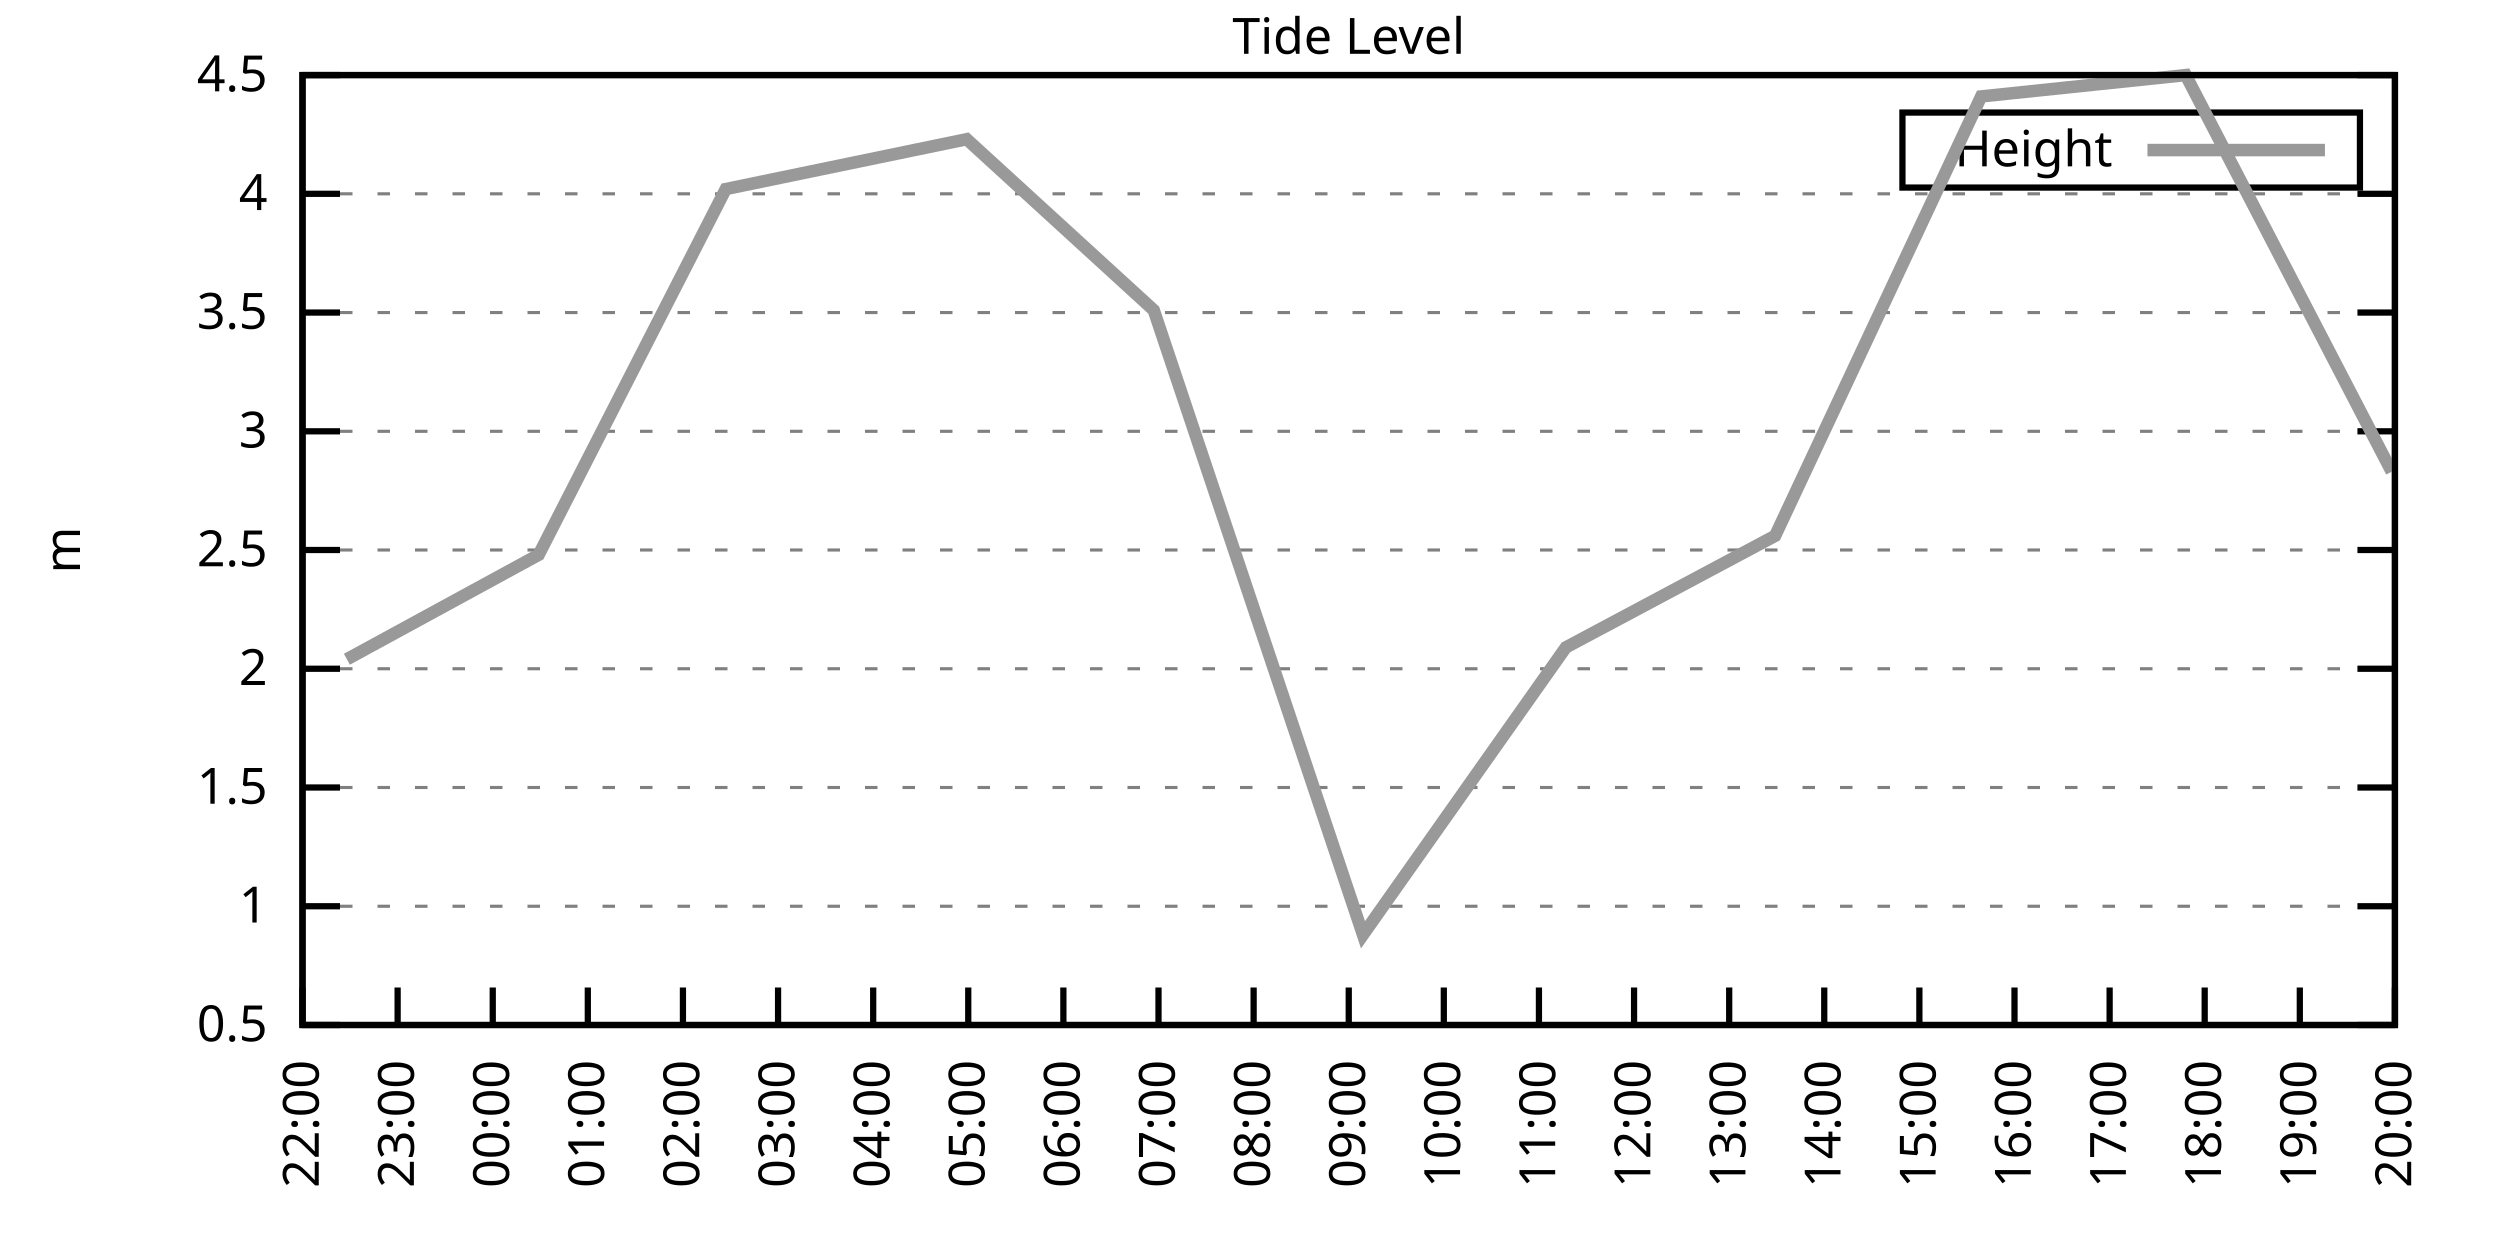
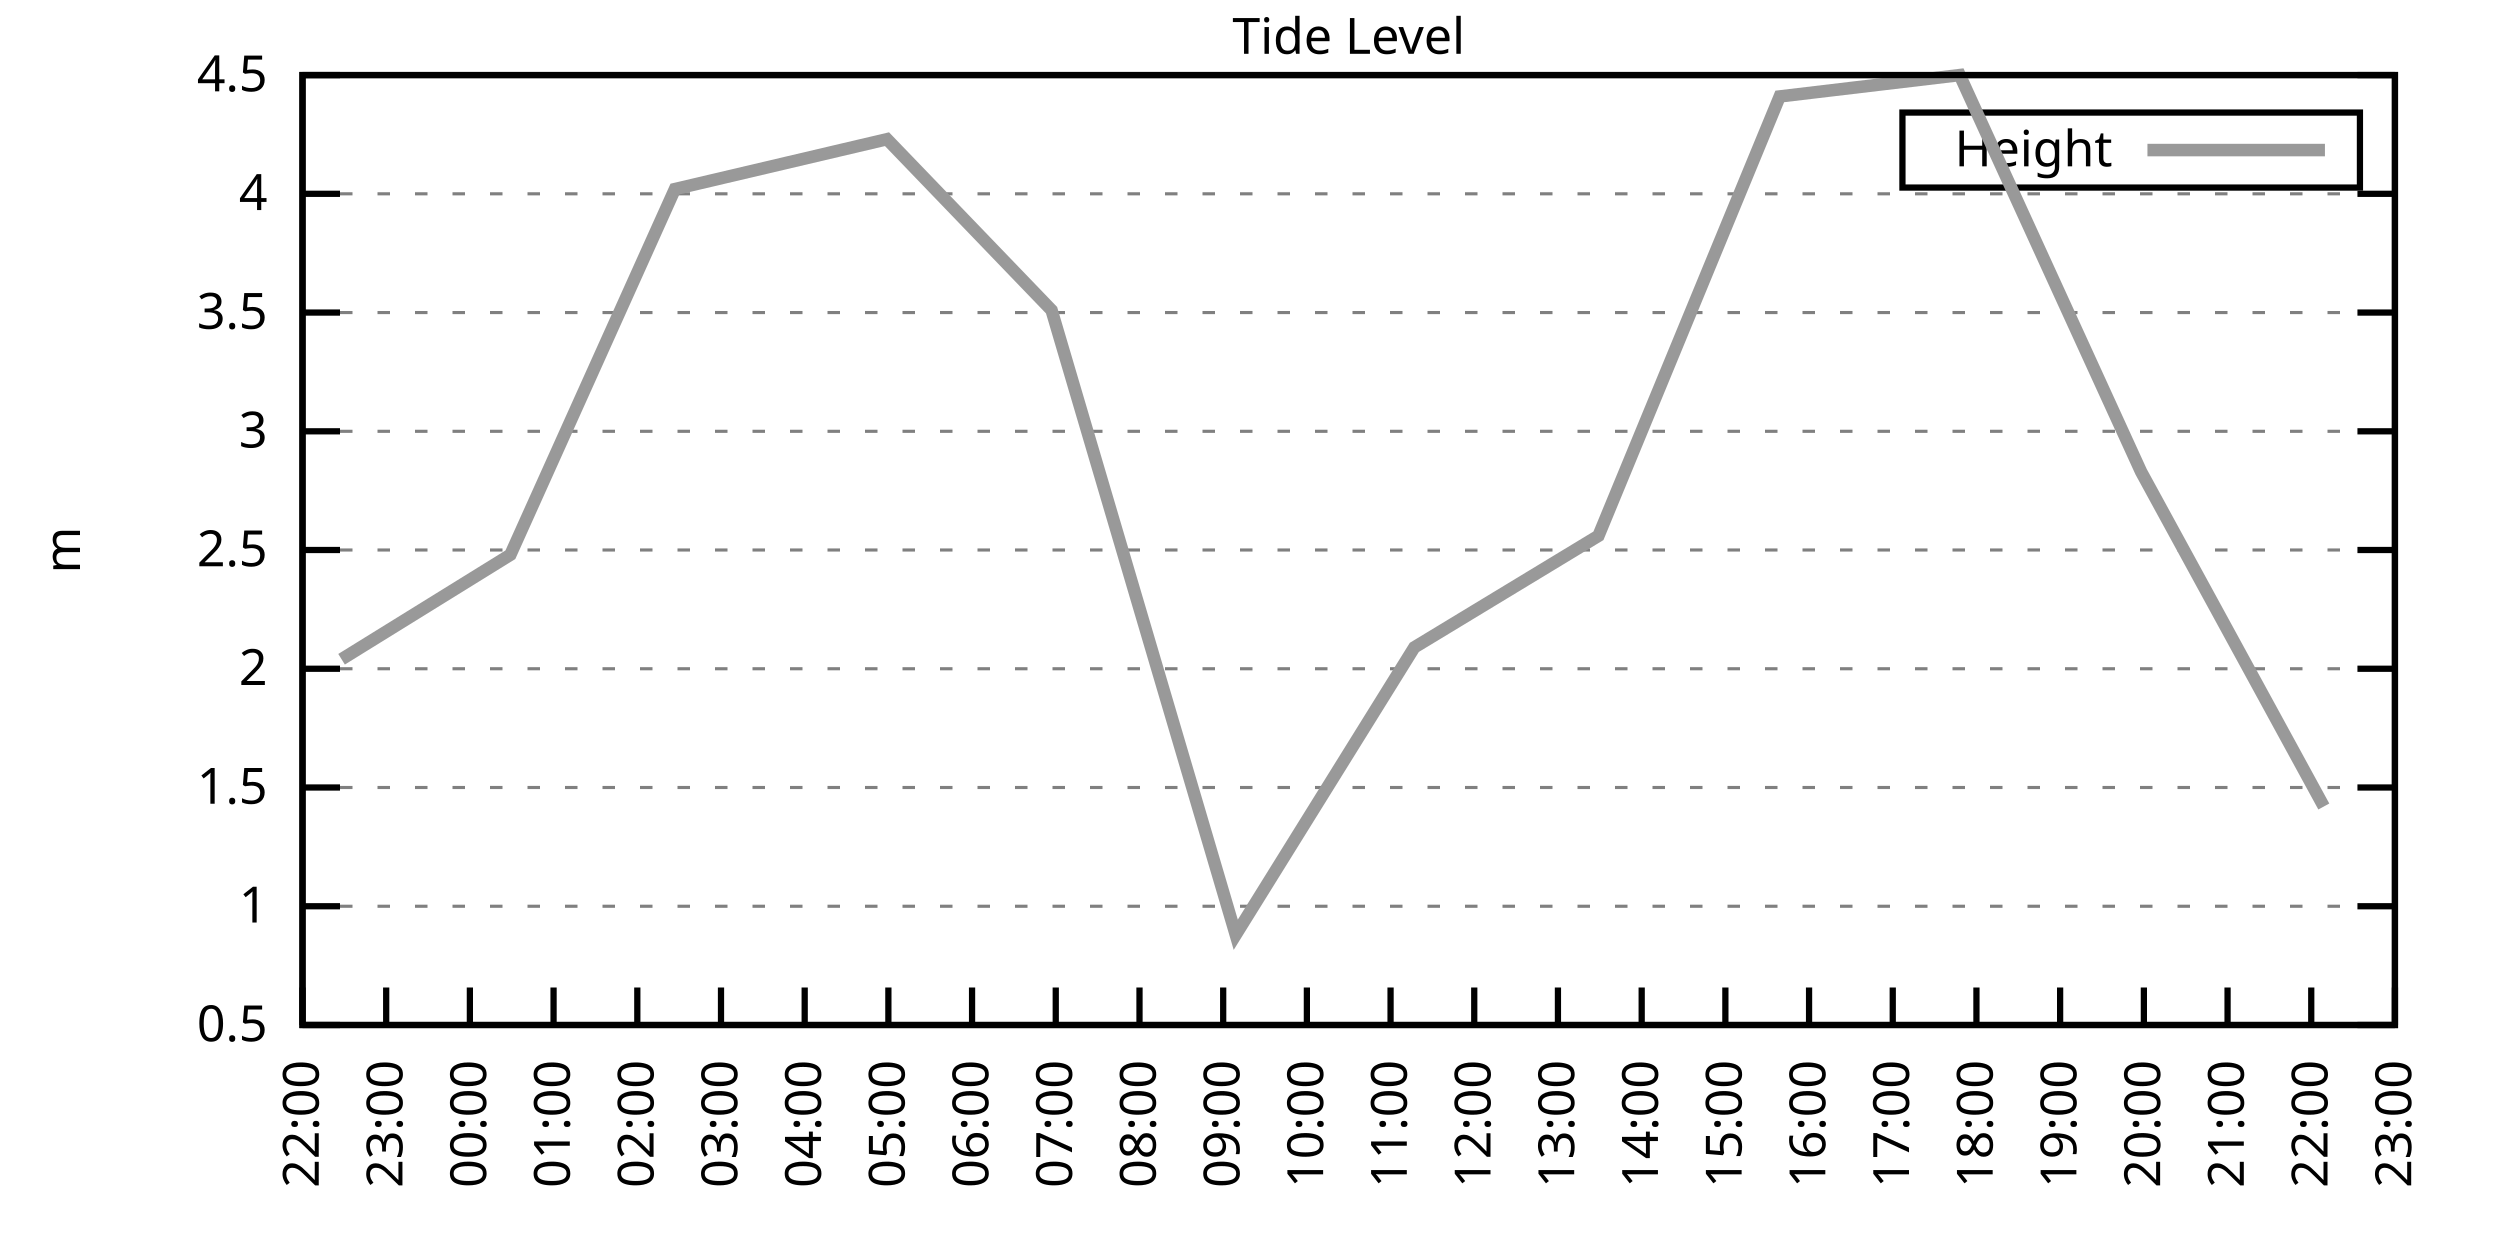
<svg xmlns="http://www.w3.org/2000/svg" xmlns:xlink="http://www.w3.org/1999/xlink" width="400" height="200" viewBox="0 0 400 200">
  <g id="gnuplot_canvas">
    <rect x="0" y="0" width="400" height="200" fill="none" />
    <defs>
      <circle id="gpDot" r="0.5" stroke-width="0.5" stroke="currentColor" />
      <path id="gpPt0" stroke-width="0.333" stroke="currentColor" d="M-1,0 h2 M0,-1 v2" />
      <path id="gpPt1" stroke-width="0.333" stroke="currentColor" d="M-1,-1 L1,1 M1,-1 L-1,1" />
      <path id="gpPt2" stroke-width="0.333" stroke="currentColor" d="M-1,0 L1,0 M0,-1 L0,1 M-1,-1 L1,1 M-1,1 L1,-1" />
      <rect id="gpPt3" stroke-width="0.333" stroke="currentColor" x="-1" y="-1" width="2" height="2" />
      <rect id="gpPt4" stroke-width="0.333" stroke="currentColor" fill="currentColor" x="-1" y="-1" width="2" height="2" />
      <circle id="gpPt5" stroke-width="0.333" stroke="currentColor" cx="0" cy="0" r="1" />
      <use xlink:href="#gpPt5" id="gpPt6" fill="currentColor" stroke="none" />
      <path id="gpPt7" stroke-width="0.333" stroke="currentColor" d="M0,-1.33 L-1.33,0.67 L1.33,0.67 z" />
      <use xlink:href="#gpPt7" id="gpPt8" fill="currentColor" stroke="none" />
      <use xlink:href="#gpPt7" id="gpPt9" stroke="currentColor" transform="rotate(180)" />
      <use xlink:href="#gpPt9" id="gpPt10" fill="currentColor" stroke="none" />
      <use xlink:href="#gpPt3" id="gpPt11" stroke="currentColor" transform="rotate(45)" />
      <use xlink:href="#gpPt11" id="gpPt12" fill="currentColor" stroke="none" />
      <path id="gpPt13" stroke-width="0.333" stroke="currentColor" d="M0,1.330 L1.265,0.411 L0.782,-1.067 L-0.782,-1.076 L-1.265,0.411 z" />
      <use xlink:href="#gpPt13" id="gpPt14" fill="currentColor" stroke="none" />
      <filter id="textbox" filterUnits="objectBoundingBox" x="0" y="0" height="1" width="1">
        <feFlood flood-color="white" flood-opacity="1" result="bgnd" />
        <feComposite in="SourceGraphic" in2="bgnd" operator="atop" />
      </filter>
      <filter id="greybox" filterUnits="objectBoundingBox" x="0" y="0" height="1" width="1">
        <feFlood flood-color="lightgrey" flood-opacity="1" result="grey" />
        <feComposite in="SourceGraphic" in2="grey" operator="atop" />
      </filter>
    </defs>
    <g fill="none" color="white" stroke="currentColor" stroke-width="1.00" stroke-linecap="butt" stroke-linejoin="miter">
</g>
    <g fill="none" color="black" stroke="currentColor" stroke-width="1.00" stroke-linecap="butt" stroke-linejoin="miter">
      <g stroke="none" shape-rendering="crispEdges">
        <polygon fill="rgb(255, 255, 255)" points="48.40,164.00 383.18,164.00 383.18,12.02 48.40,12.02 " />
      </g>
    </g>
    <g fill="none" color="black" stroke="currentColor" stroke-width="1.00" stroke-linecap="butt" stroke-linejoin="miter">
</g>
    <g fill="none" color="black" stroke="black" stroke-width="0.50" stroke-linecap="butt" stroke-linejoin="miter">
</g>
    <g fill="none" color="gray" stroke="currentColor" stroke-width="0.50" stroke-linecap="butt" stroke-linejoin="miter">
      <path stroke="gray" stroke-dasharray="2,4" class="gridline" d="M48.40,164.00 L383.19,164.00  " />
    </g>
    <g fill="none" color="gray" stroke="gray" stroke-width="1.00" stroke-linecap="butt" stroke-linejoin="miter">
</g>
    <g fill="none" color="black" stroke="currentColor" stroke-width="1.00" stroke-linecap="butt" stroke-linejoin="miter">
      <path stroke="black" d="M48.40,164.00 L54.40,164.00 M383.19,164.00 L377.19,164.00  " />
      <g transform="translate(42.80,166.60)" stroke="none" fill="black" font-family="Sans" font-size="8.00" text-anchor="end">
        <text>
          <tspan font-family="Sans"> 0.5</tspan>
        </text>
      </g>
    </g>
    <g fill="none" color="black" stroke="currentColor" stroke-width="1.00" stroke-linecap="butt" stroke-linejoin="miter">
</g>
    <g fill="none" color="black" stroke="black" stroke-width="0.50" stroke-linecap="butt" stroke-linejoin="miter">
</g>
    <g fill="none" color="gray" stroke="currentColor" stroke-width="0.50" stroke-linecap="butt" stroke-linejoin="miter">
      <path stroke="gray" stroke-dasharray="2,4" class="gridline" d="M48.40,145.00 L383.19,145.00  " />
    </g>
    <g fill="none" color="gray" stroke="gray" stroke-width="1.00" stroke-linecap="butt" stroke-linejoin="miter">
</g>
    <g fill="none" color="black" stroke="currentColor" stroke-width="1.00" stroke-linecap="butt" stroke-linejoin="miter">
      <path stroke="black" d="M48.40,145.00 L54.40,145.00 M383.19,145.00 L377.19,145.00  " />
      <g transform="translate(42.80,147.60)" stroke="none" fill="black" font-family="Sans" font-size="8.00" text-anchor="end">
        <text>
          <tspan font-family="Sans"> 1</tspan>
        </text>
      </g>
    </g>
    <g fill="none" color="black" stroke="currentColor" stroke-width="1.00" stroke-linecap="butt" stroke-linejoin="miter">
</g>
    <g fill="none" color="black" stroke="black" stroke-width="0.50" stroke-linecap="butt" stroke-linejoin="miter">
</g>
    <g fill="none" color="gray" stroke="currentColor" stroke-width="0.50" stroke-linecap="butt" stroke-linejoin="miter">
      <path stroke="gray" stroke-dasharray="2,4" class="gridline" d="M48.40,126.00 L383.19,126.00  " />
    </g>
    <g fill="none" color="gray" stroke="gray" stroke-width="1.00" stroke-linecap="butt" stroke-linejoin="miter">
</g>
    <g fill="none" color="black" stroke="currentColor" stroke-width="1.00" stroke-linecap="butt" stroke-linejoin="miter">
      <path stroke="black" d="M48.40,126.00 L54.40,126.00 M383.19,126.00 L377.19,126.00  " />
      <g transform="translate(42.80,128.60)" stroke="none" fill="black" font-family="Sans" font-size="8.00" text-anchor="end">
        <text>
          <tspan font-family="Sans"> 1.5</tspan>
        </text>
      </g>
    </g>
    <g fill="none" color="black" stroke="currentColor" stroke-width="1.00" stroke-linecap="butt" stroke-linejoin="miter">
</g>
    <g fill="none" color="black" stroke="black" stroke-width="0.50" stroke-linecap="butt" stroke-linejoin="miter">
</g>
    <g fill="none" color="gray" stroke="currentColor" stroke-width="0.50" stroke-linecap="butt" stroke-linejoin="miter">
      <path stroke="gray" stroke-dasharray="2,4" class="gridline" d="M48.40,107.00 L383.19,107.00  " />
    </g>
    <g fill="none" color="gray" stroke="gray" stroke-width="1.00" stroke-linecap="butt" stroke-linejoin="miter">
</g>
    <g fill="none" color="black" stroke="currentColor" stroke-width="1.00" stroke-linecap="butt" stroke-linejoin="miter">
      <path stroke="black" d="M48.40,107.00 L54.40,107.00 M383.19,107.00 L377.19,107.00  " />
      <g transform="translate(42.80,109.60)" stroke="none" fill="black" font-family="Sans" font-size="8.00" text-anchor="end">
        <text>
          <tspan font-family="Sans"> 2</tspan>
        </text>
      </g>
    </g>
    <g fill="none" color="black" stroke="currentColor" stroke-width="1.00" stroke-linecap="butt" stroke-linejoin="miter">
</g>
    <g fill="none" color="black" stroke="black" stroke-width="0.50" stroke-linecap="butt" stroke-linejoin="miter">
</g>
    <g fill="none" color="gray" stroke="currentColor" stroke-width="0.50" stroke-linecap="butt" stroke-linejoin="miter">
      <path stroke="gray" stroke-dasharray="2,4" class="gridline" d="M48.40,88.00 L383.19,88.00  " />
    </g>
    <g fill="none" color="gray" stroke="gray" stroke-width="1.00" stroke-linecap="butt" stroke-linejoin="miter">
</g>
    <g fill="none" color="black" stroke="currentColor" stroke-width="1.00" stroke-linecap="butt" stroke-linejoin="miter">
      <path stroke="black" d="M48.40,88.00 L54.40,88.00 M383.19,88.00 L377.19,88.00  " />
      <g transform="translate(42.80,90.60)" stroke="none" fill="black" font-family="Sans" font-size="8.00" text-anchor="end">
        <text>
          <tspan font-family="Sans"> 2.5</tspan>
        </text>
      </g>
    </g>
    <g fill="none" color="black" stroke="currentColor" stroke-width="1.00" stroke-linecap="butt" stroke-linejoin="miter">
</g>
    <g fill="none" color="black" stroke="black" stroke-width="0.50" stroke-linecap="butt" stroke-linejoin="miter">
</g>
    <g fill="none" color="gray" stroke="currentColor" stroke-width="0.50" stroke-linecap="butt" stroke-linejoin="miter">
      <path stroke="gray" stroke-dasharray="2,4" class="gridline" d="M48.40,69.01 L383.19,69.01  " />
    </g>
    <g fill="none" color="gray" stroke="gray" stroke-width="1.00" stroke-linecap="butt" stroke-linejoin="miter">
</g>
    <g fill="none" color="black" stroke="currentColor" stroke-width="1.00" stroke-linecap="butt" stroke-linejoin="miter">
      <path stroke="black" d="M48.40,69.01 L54.40,69.01 M383.19,69.01 L377.19,69.01  " />
      <g transform="translate(42.80,71.61)" stroke="none" fill="black" font-family="Sans" font-size="8.00" text-anchor="end">
        <text>
          <tspan font-family="Sans"> 3</tspan>
        </text>
      </g>
    </g>
    <g fill="none" color="black" stroke="currentColor" stroke-width="1.00" stroke-linecap="butt" stroke-linejoin="miter">
</g>
    <g fill="none" color="black" stroke="black" stroke-width="0.50" stroke-linecap="butt" stroke-linejoin="miter">
</g>
    <g fill="none" color="gray" stroke="currentColor" stroke-width="0.50" stroke-linecap="butt" stroke-linejoin="miter">
      <path stroke="gray" stroke-dasharray="2,4" class="gridline" d="M48.40,50.01 L383.19,50.01  " />
    </g>
    <g fill="none" color="gray" stroke="gray" stroke-width="1.00" stroke-linecap="butt" stroke-linejoin="miter">
</g>
    <g fill="none" color="black" stroke="currentColor" stroke-width="1.00" stroke-linecap="butt" stroke-linejoin="miter">
      <path stroke="black" d="M48.40,50.01 L54.40,50.01 M383.19,50.01 L377.19,50.01  " />
      <g transform="translate(42.80,52.61)" stroke="none" fill="black" font-family="Sans" font-size="8.00" text-anchor="end">
        <text>
          <tspan font-family="Sans"> 3.5</tspan>
        </text>
      </g>
    </g>
    <g fill="none" color="black" stroke="currentColor" stroke-width="1.00" stroke-linecap="butt" stroke-linejoin="miter">
</g>
    <g fill="none" color="black" stroke="black" stroke-width="0.50" stroke-linecap="butt" stroke-linejoin="miter">
</g>
    <g fill="none" color="gray" stroke="currentColor" stroke-width="0.50" stroke-linecap="butt" stroke-linejoin="miter">
      <path stroke="gray" stroke-dasharray="2,4" class="gridline" d="M48.40,31.01 L383.19,31.01  " />
    </g>
    <g fill="none" color="gray" stroke="gray" stroke-width="1.00" stroke-linecap="butt" stroke-linejoin="miter">
</g>
    <g fill="none" color="black" stroke="currentColor" stroke-width="1.00" stroke-linecap="butt" stroke-linejoin="miter">
      <path stroke="black" d="M48.40,31.01 L54.40,31.01 M383.19,31.01 L377.19,31.01  " />
      <g transform="translate(42.80,33.61)" stroke="none" fill="black" font-family="Sans" font-size="8.00" text-anchor="end">
        <text>
          <tspan font-family="Sans"> 4</tspan>
        </text>
      </g>
    </g>
    <g fill="none" color="black" stroke="currentColor" stroke-width="1.00" stroke-linecap="butt" stroke-linejoin="miter">
</g>
    <g fill="none" color="black" stroke="black" stroke-width="0.50" stroke-linecap="butt" stroke-linejoin="miter">
</g>
    <g fill="none" color="gray" stroke="currentColor" stroke-width="0.50" stroke-linecap="butt" stroke-linejoin="miter">
      <path stroke="gray" stroke-dasharray="2,4" class="gridline" d="M48.40,12.01 L383.19,12.01  " />
    </g>
    <g fill="none" color="gray" stroke="gray" stroke-width="1.00" stroke-linecap="butt" stroke-linejoin="miter">
</g>
    <g fill="none" color="black" stroke="currentColor" stroke-width="1.00" stroke-linecap="butt" stroke-linejoin="miter">
      <path stroke="black" d="M48.40,12.01 L54.40,12.01 M383.19,12.01 L377.19,12.01  " />
      <g transform="translate(42.80,14.61)" stroke="none" fill="black" font-family="Sans" font-size="8.00" text-anchor="end">
        <text>
          <tspan font-family="Sans"> 4.5</tspan>
        </text>
      </g>
    </g>
    <g fill="none" color="black" stroke="currentColor" stroke-width="1.00" stroke-linecap="butt" stroke-linejoin="miter">
      <path stroke="black" d="M48.40,164.00 L48.40,158.00  " />
      <g transform="translate(51.00,169.60) rotate(270.00)" stroke="none" fill="black" font-family="Sans" font-size="8.00" text-anchor="end">
        <text>
          <tspan font-family="Sans">22:00</tspan>
        </text>
      </g>
    </g>
    <g fill="none" color="black" stroke="currentColor" stroke-width="1.00" stroke-linecap="butt" stroke-linejoin="miter">
-       <path stroke="black" d="M63.62,164.00 L63.62,158.00  " />
-       <g transform="translate(66.22,169.60) rotate(270.00)" stroke="none" fill="black" font-family="Sans" font-size="8.00" text-anchor="end">
+       <path stroke="black" d="M61.79,164.00 L61.79,158.00  " />
+       <g transform="translate(64.39,169.60) rotate(270.00)" stroke="none" fill="black" font-family="Sans" font-size="8.00" text-anchor="end">
        <text>
          <tspan font-family="Sans">23:00</tspan>
        </text>
      </g>
    </g>
    <g fill="none" color="black" stroke="currentColor" stroke-width="1.00" stroke-linecap="butt" stroke-linejoin="miter">
-       <path stroke="black" d="M78.84,164.00 L78.84,158.00  " />
-       <g transform="translate(81.44,169.60) rotate(270.00)" stroke="none" fill="black" font-family="Sans" font-size="8.00" text-anchor="end">
+       <path stroke="black" d="M75.18,164.00 L75.18,158.00  " />
+       <g transform="translate(77.78,169.60) rotate(270.00)" stroke="none" fill="black" font-family="Sans" font-size="8.00" text-anchor="end">
        <text>
          <tspan font-family="Sans">00:00</tspan>
        </text>
      </g>
    </g>
    <g fill="none" color="black" stroke="currentColor" stroke-width="1.00" stroke-linecap="butt" stroke-linejoin="miter">
-       <path stroke="black" d="M94.05,164.00 L94.05,158.00  " />
-       <g transform="translate(96.65,169.60) rotate(270.00)" stroke="none" fill="black" font-family="Sans" font-size="8.00" text-anchor="end">
+       <path stroke="black" d="M88.57,164.00 L88.57,158.00  " />
+       <g transform="translate(91.17,169.60) rotate(270.00)" stroke="none" fill="black" font-family="Sans" font-size="8.00" text-anchor="end">
        <text>
          <tspan font-family="Sans">01:00</tspan>
        </text>
      </g>
    </g>
    <g fill="none" color="black" stroke="currentColor" stroke-width="1.00" stroke-linecap="butt" stroke-linejoin="miter">
-       <path stroke="black" d="M109.27,164.00 L109.27,158.00  " />
-       <g transform="translate(111.87,169.60) rotate(270.00)" stroke="none" fill="black" font-family="Sans" font-size="8.00" text-anchor="end">
+       <path stroke="black" d="M101.97,164.00 L101.97,158.00  " />
+       <g transform="translate(104.57,169.60) rotate(270.00)" stroke="none" fill="black" font-family="Sans" font-size="8.00" text-anchor="end">
        <text>
          <tspan font-family="Sans">02:00</tspan>
        </text>
      </g>
    </g>
    <g fill="none" color="black" stroke="currentColor" stroke-width="1.00" stroke-linecap="butt" stroke-linejoin="miter">
-       <path stroke="black" d="M124.49,164.00 L124.49,158.00  " />
-       <g transform="translate(127.09,169.60) rotate(270.00)" stroke="none" fill="black" font-family="Sans" font-size="8.00" text-anchor="end">
+       <path stroke="black" d="M115.36,164.00 L115.36,158.00  " />
+       <g transform="translate(117.96,169.60) rotate(270.00)" stroke="none" fill="black" font-family="Sans" font-size="8.00" text-anchor="end">
        <text>
          <tspan font-family="Sans">03:00</tspan>
        </text>
      </g>
    </g>
    <g fill="none" color="black" stroke="currentColor" stroke-width="1.00" stroke-linecap="butt" stroke-linejoin="miter">
-       <path stroke="black" d="M139.71,164.00 L139.71,158.00  " />
-       <g transform="translate(142.31,169.60) rotate(270.00)" stroke="none" fill="black" font-family="Sans" font-size="8.00" text-anchor="end">
+       <path stroke="black" d="M128.75,164.00 L128.75,158.00  " />
+       <g transform="translate(131.35,169.60) rotate(270.00)" stroke="none" fill="black" font-family="Sans" font-size="8.00" text-anchor="end">
        <text>
          <tspan font-family="Sans">04:00</tspan>
        </text>
      </g>
    </g>
    <g fill="none" color="black" stroke="currentColor" stroke-width="1.00" stroke-linecap="butt" stroke-linejoin="miter">
-       <path stroke="black" d="M154.92,164.00 L154.92,158.00  " />
-       <g transform="translate(157.52,169.60) rotate(270.00)" stroke="none" fill="black" font-family="Sans" font-size="8.00" text-anchor="end">
+       <path stroke="black" d="M142.14,164.00 L142.14,158.00  " />
+       <g transform="translate(144.74,169.60) rotate(270.00)" stroke="none" fill="black" font-family="Sans" font-size="8.00" text-anchor="end">
        <text>
          <tspan font-family="Sans">05:00</tspan>
        </text>
      </g>
    </g>
    <g fill="none" color="black" stroke="currentColor" stroke-width="1.00" stroke-linecap="butt" stroke-linejoin="miter">
-       <path stroke="black" d="M170.14,164.00 L170.14,158.00  " />
-       <g transform="translate(172.74,169.60) rotate(270.00)" stroke="none" fill="black" font-family="Sans" font-size="8.00" text-anchor="end">
+       <path stroke="black" d="M155.53,164.00 L155.53,158.00  " />
+       <g transform="translate(158.13,169.60) rotate(270.00)" stroke="none" fill="black" font-family="Sans" font-size="8.00" text-anchor="end">
        <text>
          <tspan font-family="Sans">06:00</tspan>
        </text>
      </g>
    </g>
    <g fill="none" color="black" stroke="currentColor" stroke-width="1.00" stroke-linecap="butt" stroke-linejoin="miter">
-       <path stroke="black" d="M185.36,164.00 L185.36,158.00  " />
-       <g transform="translate(187.96,169.60) rotate(270.00)" stroke="none" fill="black" font-family="Sans" font-size="8.00" text-anchor="end">
+       <path stroke="black" d="M168.92,164.00 L168.92,158.00  " />
+       <g transform="translate(171.52,169.60) rotate(270.00)" stroke="none" fill="black" font-family="Sans" font-size="8.00" text-anchor="end">
        <text>
          <tspan font-family="Sans">07:00</tspan>
        </text>
      </g>
    </g>
    <g fill="none" color="black" stroke="currentColor" stroke-width="1.00" stroke-linecap="butt" stroke-linejoin="miter">
-       <path stroke="black" d="M200.58,164.00 L200.58,158.00  " />
-       <g transform="translate(203.18,169.60) rotate(270.00)" stroke="none" fill="black" font-family="Sans" font-size="8.00" text-anchor="end">
+       <path stroke="black" d="M182.32,164.00 L182.32,158.00  " />
+       <g transform="translate(184.92,169.60) rotate(270.00)" stroke="none" fill="black" font-family="Sans" font-size="8.00" text-anchor="end">
        <text>
          <tspan font-family="Sans">08:00</tspan>
        </text>
      </g>
    </g>
    <g fill="none" color="black" stroke="currentColor" stroke-width="1.00" stroke-linecap="butt" stroke-linejoin="miter">
-       <path stroke="black" d="M215.80,164.00 L215.80,158.00  " />
-       <g transform="translate(218.40,169.60) rotate(270.00)" stroke="none" fill="black" font-family="Sans" font-size="8.00" text-anchor="end">
+       <path stroke="black" d="M195.71,164.00 L195.71,158.00  " />
+       <g transform="translate(198.31,169.60) rotate(270.00)" stroke="none" fill="black" font-family="Sans" font-size="8.00" text-anchor="end">
        <text>
          <tspan font-family="Sans">09:00</tspan>
        </text>
      </g>
    </g>
    <g fill="none" color="black" stroke="currentColor" stroke-width="1.00" stroke-linecap="butt" stroke-linejoin="miter">
-       <path stroke="black" d="M231.01,164.00 L231.01,158.00  " />
-       <g transform="translate(233.61,169.60) rotate(270.00)" stroke="none" fill="black" font-family="Sans" font-size="8.00" text-anchor="end">
+       <path stroke="black" d="M209.10,164.00 L209.10,158.00  " />
+       <g transform="translate(211.70,169.60) rotate(270.00)" stroke="none" fill="black" font-family="Sans" font-size="8.00" text-anchor="end">
        <text>
          <tspan font-family="Sans">10:00</tspan>
        </text>
      </g>
    </g>
    <g fill="none" color="black" stroke="currentColor" stroke-width="1.00" stroke-linecap="butt" stroke-linejoin="miter">
-       <path stroke="black" d="M246.23,164.00 L246.23,158.00  " />
-       <g transform="translate(248.83,169.60) rotate(270.00)" stroke="none" fill="black" font-family="Sans" font-size="8.00" text-anchor="end">
+       <path stroke="black" d="M222.49,164.00 L222.49,158.00  " />
+       <g transform="translate(225.09,169.60) rotate(270.00)" stroke="none" fill="black" font-family="Sans" font-size="8.00" text-anchor="end">
        <text>
          <tspan font-family="Sans">11:00</tspan>
        </text>
      </g>
    </g>
    <g fill="none" color="black" stroke="currentColor" stroke-width="1.00" stroke-linecap="butt" stroke-linejoin="miter">
-       <path stroke="black" d="M261.45,164.00 L261.45,158.00  " />
-       <g transform="translate(264.05,169.60) rotate(270.00)" stroke="none" fill="black" font-family="Sans" font-size="8.00" text-anchor="end">
+       <path stroke="black" d="M235.88,164.00 L235.88,158.00  " />
+       <g transform="translate(238.48,169.60) rotate(270.00)" stroke="none" fill="black" font-family="Sans" font-size="8.00" text-anchor="end">
        <text>
          <tspan font-family="Sans">12:00</tspan>
        </text>
      </g>
    </g>
    <g fill="none" color="black" stroke="currentColor" stroke-width="1.00" stroke-linecap="butt" stroke-linejoin="miter">
-       <path stroke="black" d="M276.67,164.00 L276.67,158.00  " />
-       <g transform="translate(279.27,169.60) rotate(270.00)" stroke="none" fill="black" font-family="Sans" font-size="8.00" text-anchor="end">
+       <path stroke="black" d="M249.27,164.00 L249.27,158.00  " />
+       <g transform="translate(251.87,169.60) rotate(270.00)" stroke="none" fill="black" font-family="Sans" font-size="8.00" text-anchor="end">
        <text>
          <tspan font-family="Sans">13:00</tspan>
        </text>
      </g>
    </g>
    <g fill="none" color="black" stroke="currentColor" stroke-width="1.00" stroke-linecap="butt" stroke-linejoin="miter">
-       <path stroke="black" d="M291.88,164.00 L291.88,158.00  " />
-       <g transform="translate(294.48,169.60) rotate(270.00)" stroke="none" fill="black" font-family="Sans" font-size="8.00" text-anchor="end">
+       <path stroke="black" d="M262.67,164.00 L262.67,158.00  " />
+       <g transform="translate(265.27,169.60) rotate(270.00)" stroke="none" fill="black" font-family="Sans" font-size="8.00" text-anchor="end">
        <text>
          <tspan font-family="Sans">14:00</tspan>
        </text>
      </g>
    </g>
    <g fill="none" color="black" stroke="currentColor" stroke-width="1.00" stroke-linecap="butt" stroke-linejoin="miter">
-       <path stroke="black" d="M307.10,164.00 L307.10,158.00  " />
-       <g transform="translate(309.70,169.60) rotate(270.00)" stroke="none" fill="black" font-family="Sans" font-size="8.00" text-anchor="end">
+       <path stroke="black" d="M276.06,164.00 L276.06,158.00  " />
+       <g transform="translate(278.66,169.60) rotate(270.00)" stroke="none" fill="black" font-family="Sans" font-size="8.00" text-anchor="end">
        <text>
          <tspan font-family="Sans">15:00</tspan>
        </text>
      </g>
    </g>
    <g fill="none" color="black" stroke="currentColor" stroke-width="1.00" stroke-linecap="butt" stroke-linejoin="miter">
-       <path stroke="black" d="M322.32,164.00 L322.32,158.00  " />
-       <g transform="translate(324.92,169.60) rotate(270.00)" stroke="none" fill="black" font-family="Sans" font-size="8.00" text-anchor="end">
+       <path stroke="black" d="M289.45,164.00 L289.45,158.00  " />
+       <g transform="translate(292.05,169.60) rotate(270.00)" stroke="none" fill="black" font-family="Sans" font-size="8.00" text-anchor="end">
        <text>
          <tspan font-family="Sans">16:00</tspan>
        </text>
      </g>
    </g>
    <g fill="none" color="black" stroke="currentColor" stroke-width="1.00" stroke-linecap="butt" stroke-linejoin="miter">
-       <path stroke="black" d="M337.54,164.00 L337.54,158.00  " />
-       <g transform="translate(340.14,169.60) rotate(270.00)" stroke="none" fill="black" font-family="Sans" font-size="8.00" text-anchor="end">
+       <path stroke="black" d="M302.84,164.00 L302.84,158.00  " />
+       <g transform="translate(305.44,169.60) rotate(270.00)" stroke="none" fill="black" font-family="Sans" font-size="8.00" text-anchor="end">
        <text>
          <tspan font-family="Sans">17:00</tspan>
        </text>
      </g>
    </g>
    <g fill="none" color="black" stroke="currentColor" stroke-width="1.00" stroke-linecap="butt" stroke-linejoin="miter">
-       <path stroke="black" d="M352.75,164.00 L352.75,158.00  " />
-       <g transform="translate(355.35,169.60) rotate(270.00)" stroke="none" fill="black" font-family="Sans" font-size="8.00" text-anchor="end">
+       <path stroke="black" d="M316.23,164.00 L316.23,158.00  " />
+       <g transform="translate(318.83,169.60) rotate(270.00)" stroke="none" fill="black" font-family="Sans" font-size="8.00" text-anchor="end">
        <text>
          <tspan font-family="Sans">18:00</tspan>
        </text>
      </g>
    </g>
    <g fill="none" color="black" stroke="currentColor" stroke-width="1.00" stroke-linecap="butt" stroke-linejoin="miter">
-       <path stroke="black" d="M367.97,164.00 L367.97,158.00  " />
-       <g transform="translate(370.57,169.60) rotate(270.00)" stroke="none" fill="black" font-family="Sans" font-size="8.00" text-anchor="end">
+       <path stroke="black" d="M329.62,164.00 L329.62,158.00  " />
+       <g transform="translate(332.22,169.60) rotate(270.00)" stroke="none" fill="black" font-family="Sans" font-size="8.00" text-anchor="end">
        <text>
          <tspan font-family="Sans">19:00</tspan>
+         </text>
+       </g>
+     </g>
+     <g fill="none" color="black" stroke="currentColor" stroke-width="1.00" stroke-linecap="butt" stroke-linejoin="miter">
+       <path stroke="black" d="M343.02,164.00 L343.02,158.00  " />
+       <g transform="translate(345.62,169.60) rotate(270.00)" stroke="none" fill="black" font-family="Sans" font-size="8.00" text-anchor="end">
+         <text>
+           <tspan font-family="Sans">20:00</tspan>
+         </text>
+       </g>
+     </g>
+     <g fill="none" color="black" stroke="currentColor" stroke-width="1.00" stroke-linecap="butt" stroke-linejoin="miter">
+       <path stroke="black" d="M356.41,164.00 L356.41,158.00  " />
+       <g transform="translate(359.01,169.60) rotate(270.00)" stroke="none" fill="black" font-family="Sans" font-size="8.00" text-anchor="end">
+         <text>
+           <tspan font-family="Sans">21:00</tspan>
+         </text>
+       </g>
+     </g>
+     <g fill="none" color="black" stroke="currentColor" stroke-width="1.00" stroke-linecap="butt" stroke-linejoin="miter">
+       <path stroke="black" d="M369.80,164.00 L369.80,158.00  " />
+       <g transform="translate(372.40,169.60) rotate(270.00)" stroke="none" fill="black" font-family="Sans" font-size="8.00" text-anchor="end">
+         <text>
+           <tspan font-family="Sans">22:00</tspan>
        </text>
      </g>
    </g>
    <g fill="none" color="black" stroke="currentColor" stroke-width="1.00" stroke-linecap="butt" stroke-linejoin="miter">
      <path stroke="black" d="M383.19,164.00 L383.19,158.00  " />
      <g transform="translate(385.79,169.60) rotate(270.00)" stroke="none" fill="black" font-family="Sans" font-size="8.00" text-anchor="end">
        <text>
-           <tspan font-family="Sans">20:00</tspan>
+           <tspan font-family="Sans">23:00</tspan>
        </text>
      </g>
    </g>
    <g fill="none" color="black" stroke="currentColor" stroke-width="1.00" stroke-linecap="butt" stroke-linejoin="miter">
</g>
    <g fill="none" color="black" stroke="currentColor" stroke-width="1.00" stroke-linecap="butt" stroke-linejoin="miter">
      <path stroke="black" d="M48.40,12.01 L48.40,164.00 L383.19,164.00 L383.19,12.01 L48.40,12.01 Z  " />
    </g>
    <g fill="none" color="black" stroke="currentColor" stroke-width="1.00" stroke-linecap="butt" stroke-linejoin="miter">
</g>
    <g fill="none" color="black" stroke="currentColor" stroke-width="1.00" stroke-linecap="butt" stroke-linejoin="miter">
      <path stroke="black" d="M304.39,30.01 L304.39,18.01 L377.59,18.01 L377.59,30.01 L304.39,30.01 Z  " />
    </g>
    <g id="Tide_level_plot_1">
      <g fill="none" color="white" stroke="black" stroke-width="2.00" stroke-linecap="butt" stroke-linejoin="miter">
</g>
      <g fill="none" color="black" stroke="currentColor" stroke-width="2.00" stroke-linecap="butt" stroke-linejoin="miter">
        <g transform="translate(337.99,26.61)" stroke="none" fill="black" font-family="Sans" font-size="8.00" text-anchor="end">
          <text>
            <tspan font-family="Sans">Height</tspan>
          </text>
        </g>
      </g>
      <g fill="none" color="black" stroke="currentColor" stroke-width="2.00" stroke-linecap="butt" stroke-linejoin="miter">
-         <path stroke="rgb(153, 153, 153)" d="M343.59,24.01 L371.99,24.01 M55.50,105.48 L86.19,88.76 L116.12,30.25 L154.67,22.27 L184.60,49.63 L218.08,149.56   L250.54,103.58 L284.02,85.73 L316.99,15.43 L349.71,12.01 L382.68,75.47  " />
+         <path stroke="rgb(153, 153, 153)" d="M343.59,24.01 L371.99,24.01 M54.65,105.48 L81.66,88.76 L107.99,30.25 L141.92,22.27 L168.25,49.63 L197.72,149.56   L226.29,103.58 L255.75,85.73 L284.76,15.43 L313.55,12.01 L342.57,75.47 L371.81,129.04  " />
      </g>
    </g>
    <g fill="none" color="black" stroke="currentColor" stroke-width="2.00" stroke-linecap="butt" stroke-linejoin="miter">
</g>
    <g fill="none" color="black" stroke="black" stroke-width="1.00" stroke-linecap="butt" stroke-linejoin="miter">
</g>
    <g fill="none" color="black" stroke="currentColor" stroke-width="1.00" stroke-linecap="butt" stroke-linejoin="miter">
      <path stroke="black" d="M48.40,12.01 L48.40,164.00 L383.19,164.00 L383.19,12.01 L48.40,12.01 Z  " />
      <g transform="translate(12.80,88.01) rotate(270.00)" stroke="none" fill="black" font-family="Sans" font-size="8.00" text-anchor="middle">
        <text>
          <tspan font-family="Sans">m</tspan>
        </text>
      </g>
    </g>
    <g fill="none" color="black" stroke="currentColor" stroke-width="1.00" stroke-linecap="butt" stroke-linejoin="miter">
</g>
    <g fill="none" color="black" stroke="currentColor" stroke-width="1.00" stroke-linecap="butt" stroke-linejoin="miter">
      <g transform="translate(215.79,8.61)" stroke="none" fill="black" font-family="Sans" font-size="8.00" text-anchor="middle">
        <text>
          <tspan font-family="Sans">Tide Level</tspan>
        </text>
      </g>
    </g>
    <g fill="none" color="black" stroke="currentColor" stroke-width="1.00" stroke-linecap="butt" stroke-linejoin="miter">
</g>
  </g>
</svg>
